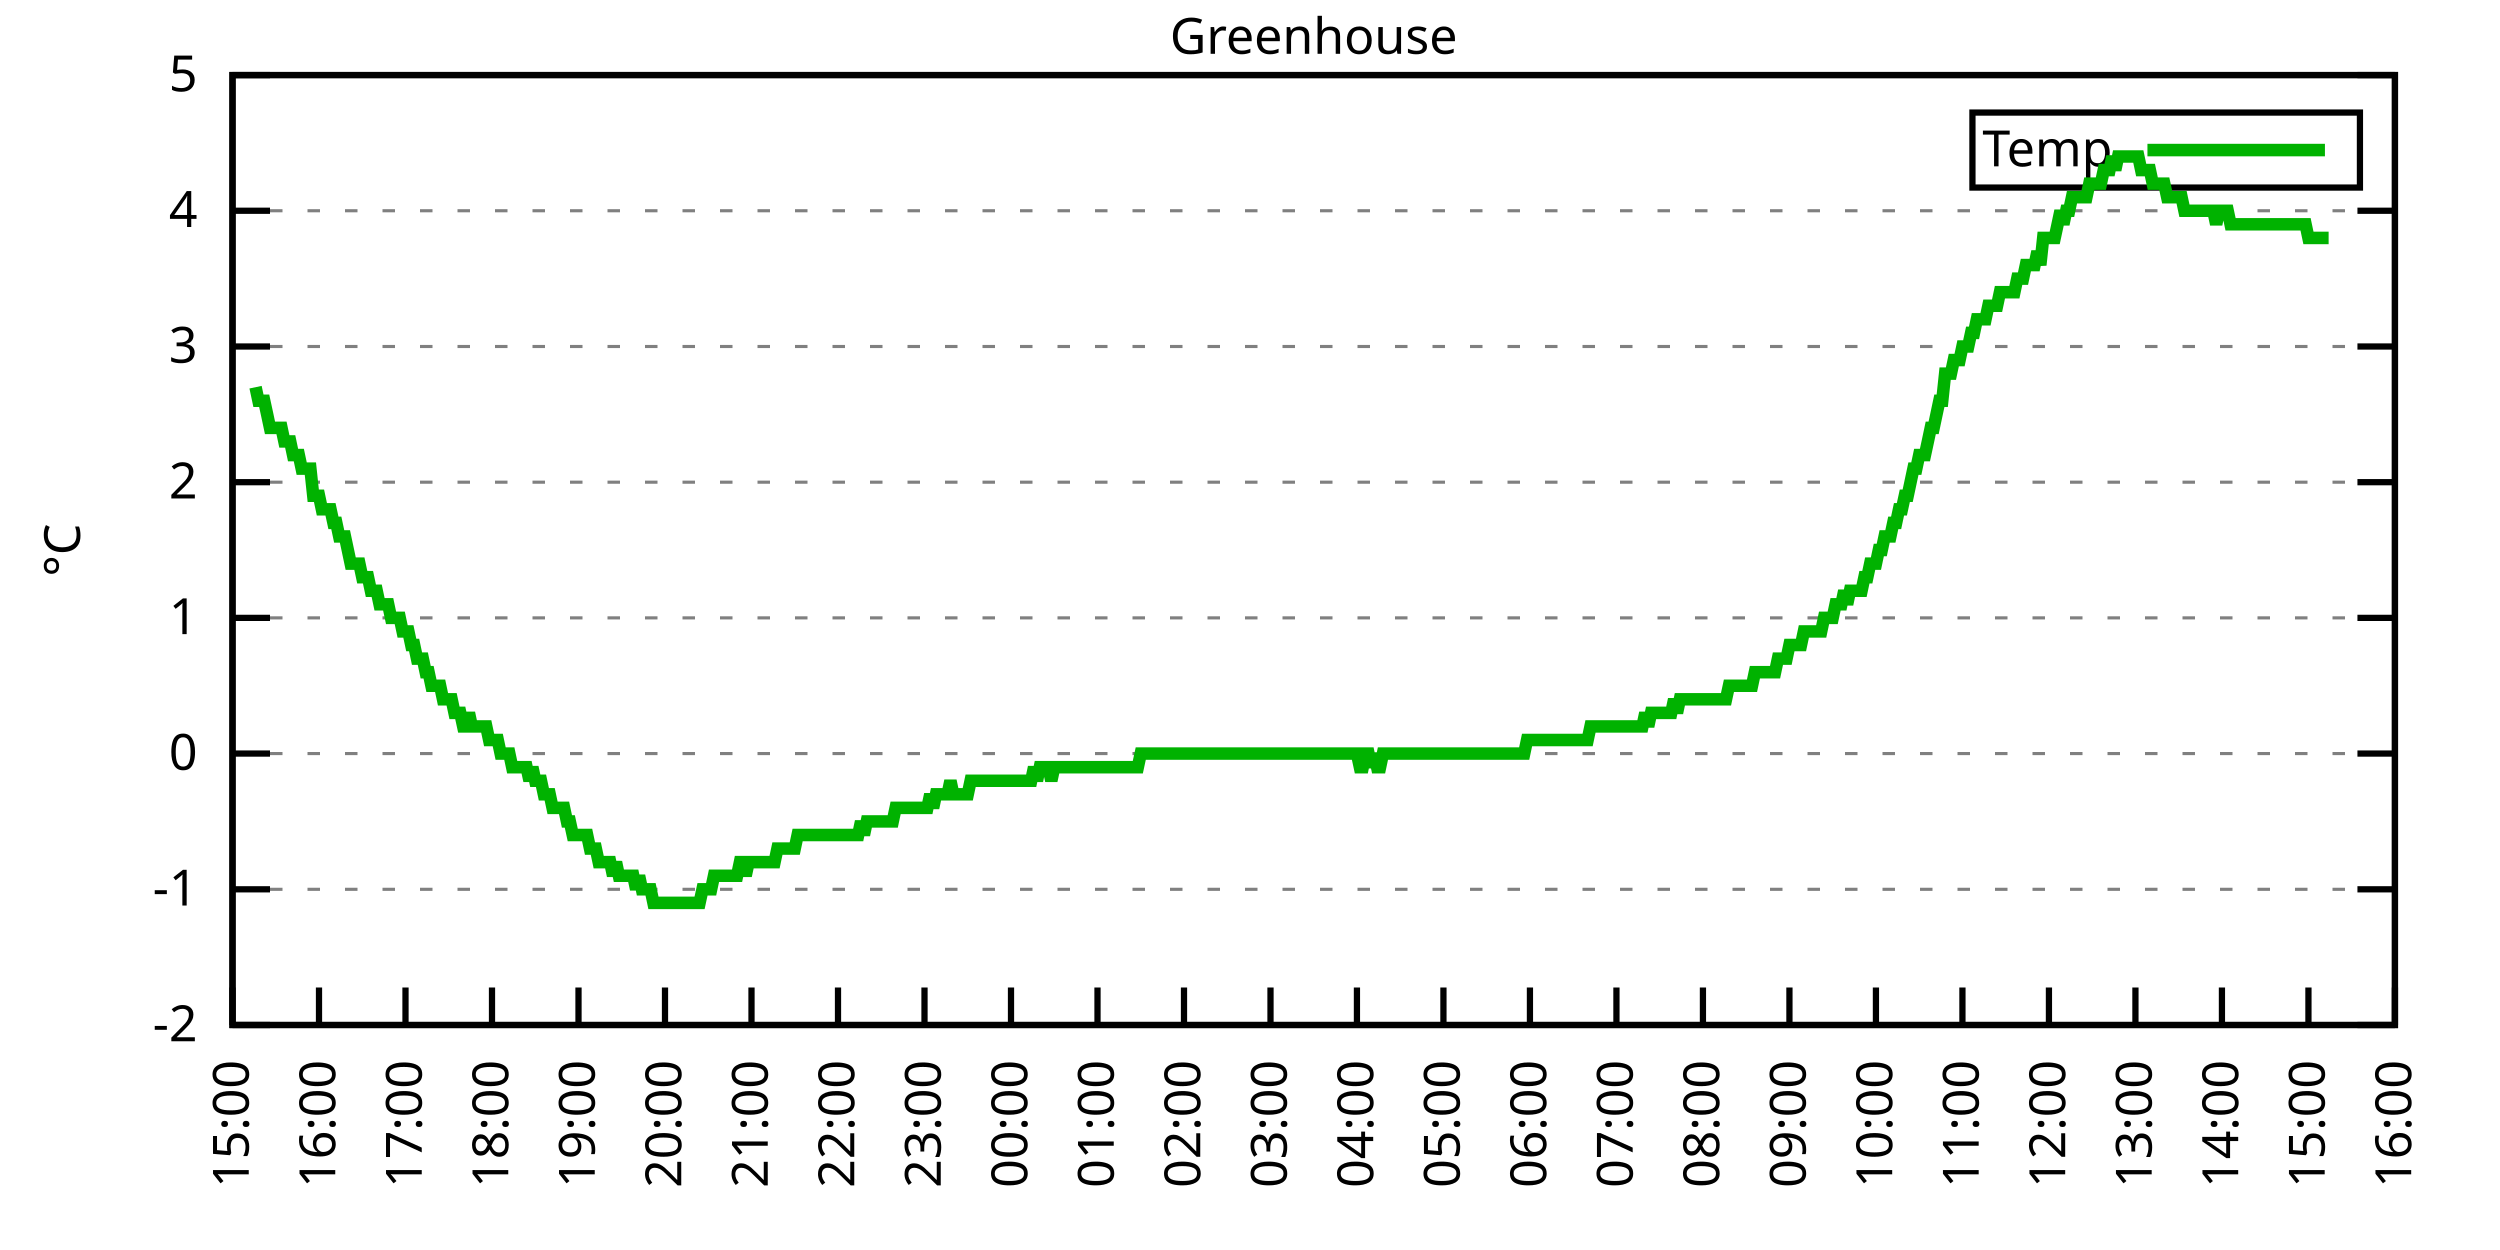
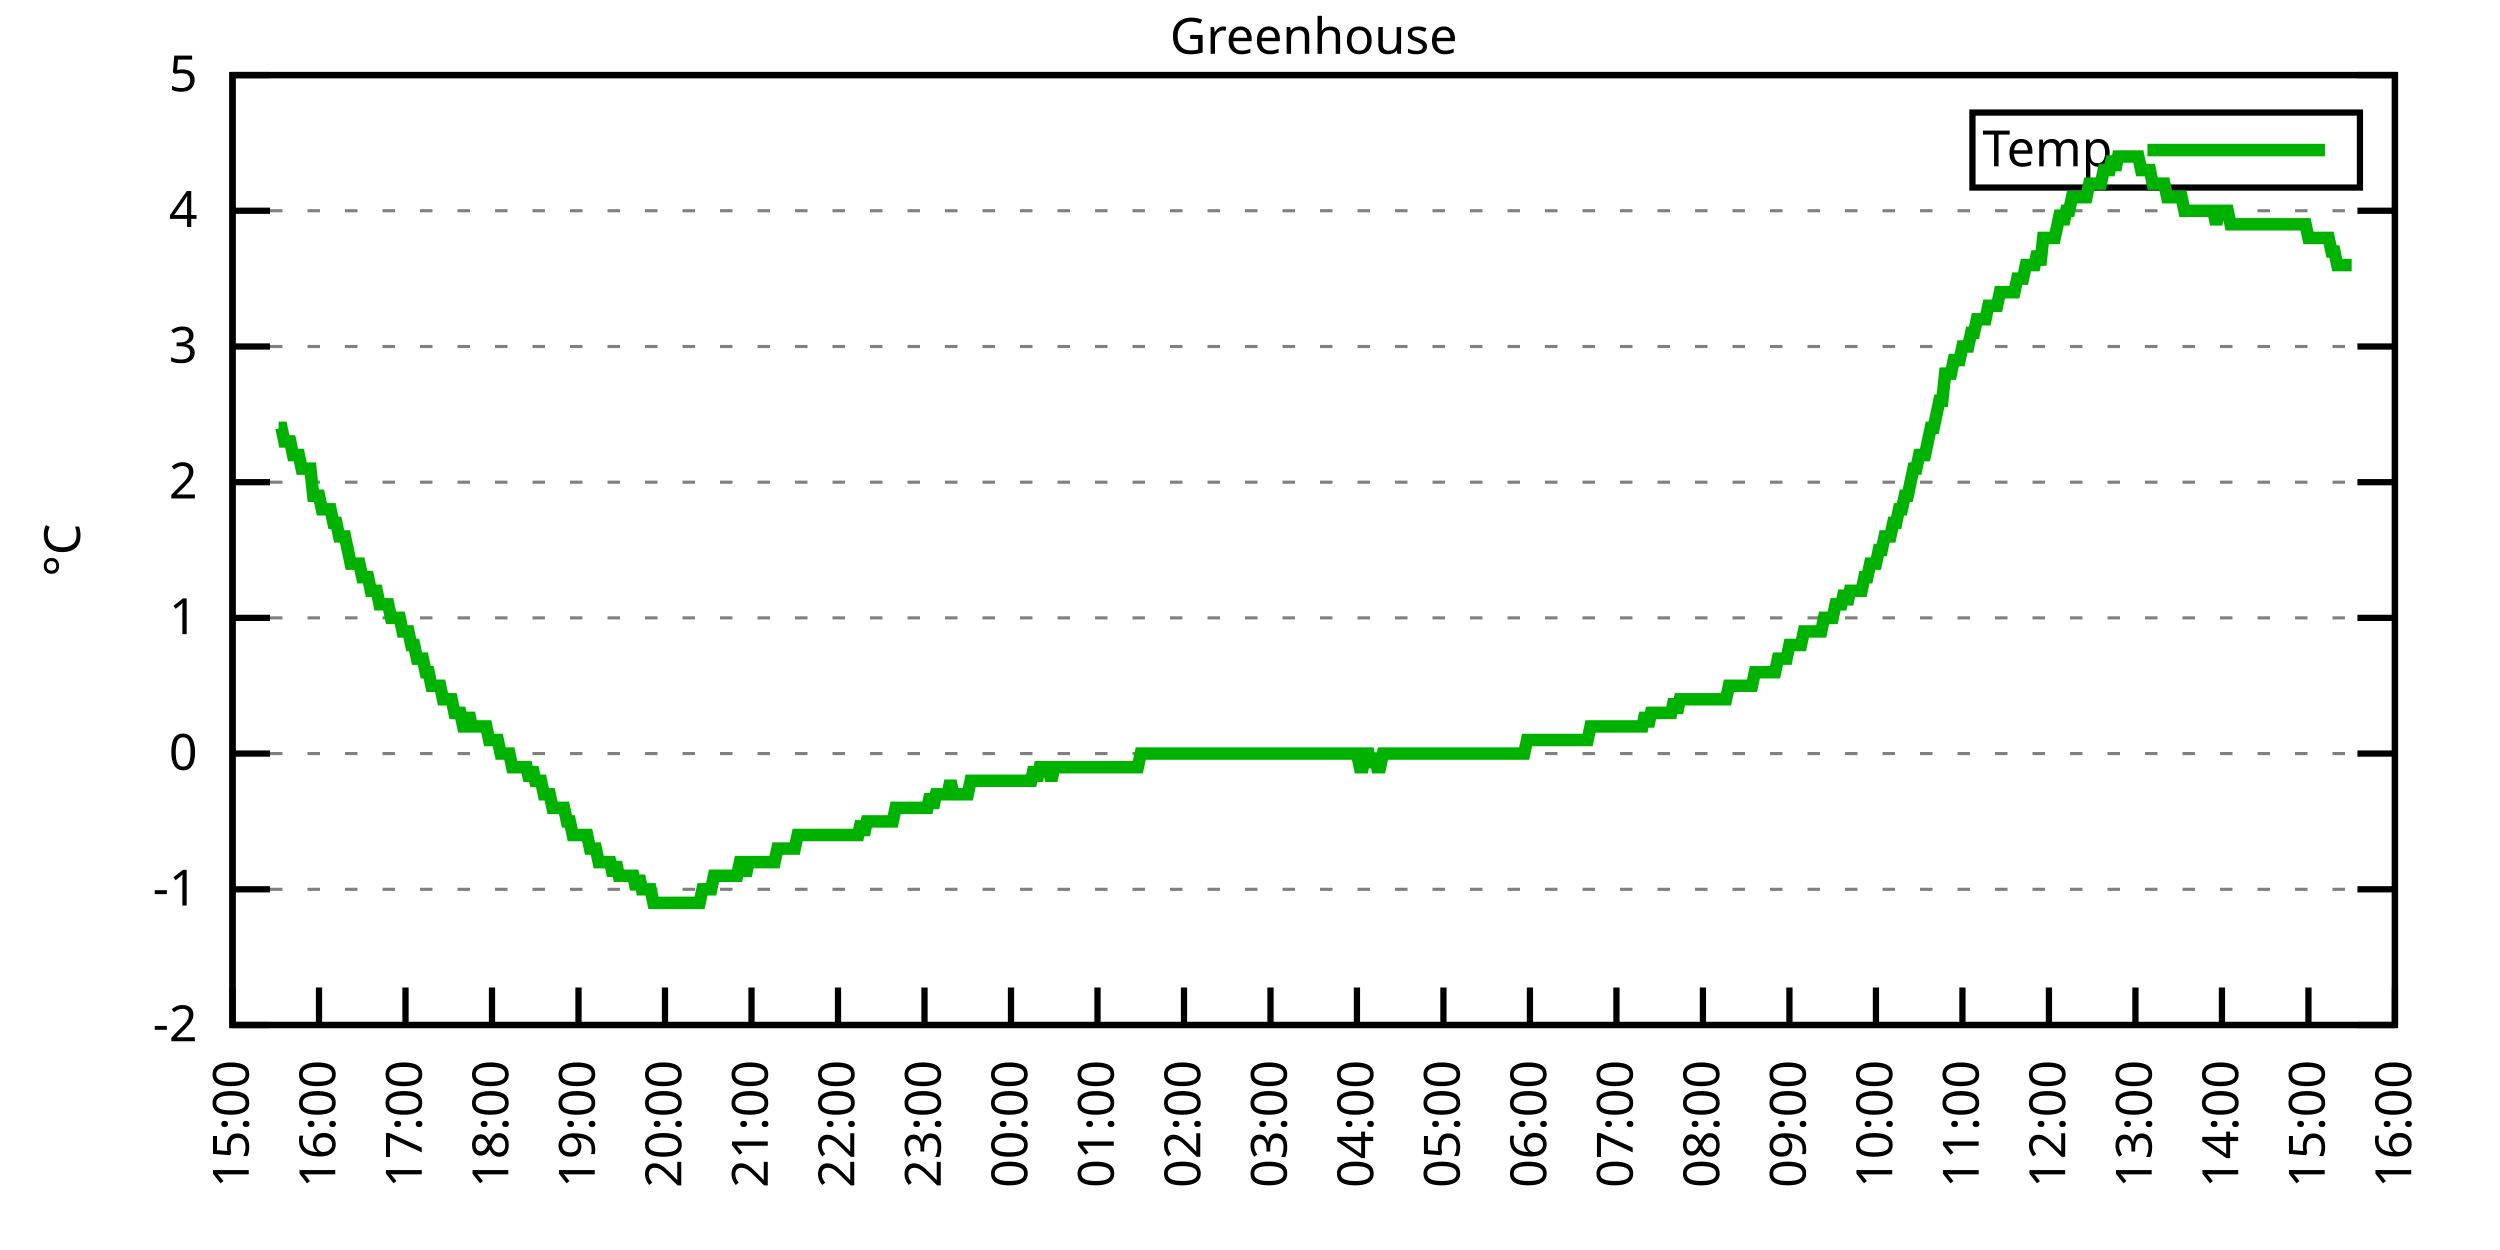
<svg xmlns="http://www.w3.org/2000/svg" xmlns:xlink="http://www.w3.org/1999/xlink" width="400" height="200" viewBox="0 0 400 200">
  <g id="gnuplot_canvas">
    <rect x="0" y="0" width="400" height="200" fill="none" />
    <defs>
      <circle id="gpDot" r="0.5" stroke-width="0.5" stroke="currentColor" />
      <path id="gpPt0" stroke-width="0.333" stroke="currentColor" d="M-1,0 h2 M0,-1 v2" />
      <path id="gpPt1" stroke-width="0.333" stroke="currentColor" d="M-1,-1 L1,1 M1,-1 L-1,1" />
      <path id="gpPt2" stroke-width="0.333" stroke="currentColor" d="M-1,0 L1,0 M0,-1 L0,1 M-1,-1 L1,1 M-1,1 L1,-1" />
      <rect id="gpPt3" stroke-width="0.333" stroke="currentColor" x="-1" y="-1" width="2" height="2" />
      <rect id="gpPt4" stroke-width="0.333" stroke="currentColor" fill="currentColor" x="-1" y="-1" width="2" height="2" />
      <circle id="gpPt5" stroke-width="0.333" stroke="currentColor" cx="0" cy="0" r="1" />
      <use xlink:href="#gpPt5" id="gpPt6" fill="currentColor" stroke="none" />
      <path id="gpPt7" stroke-width="0.333" stroke="currentColor" d="M0,-1.33 L-1.33,0.67 L1.33,0.67 z" />
      <use xlink:href="#gpPt7" id="gpPt8" fill="currentColor" stroke="none" />
      <use xlink:href="#gpPt7" id="gpPt9" stroke="currentColor" transform="rotate(180)" />
      <use xlink:href="#gpPt9" id="gpPt10" fill="currentColor" stroke="none" />
      <use xlink:href="#gpPt3" id="gpPt11" stroke="currentColor" transform="rotate(45)" />
      <use xlink:href="#gpPt11" id="gpPt12" fill="currentColor" stroke="none" />
      <path id="gpPt13" stroke-width="0.333" stroke="currentColor" d="M0,1.330 L1.265,0.411 L0.782,-1.067 L-0.782,-1.076 L-1.265,0.411 z" />
      <use xlink:href="#gpPt13" id="gpPt14" fill="currentColor" stroke="none" />
      <filter id="textbox" filterUnits="objectBoundingBox" x="0" y="0" height="1" width="1">
        <feFlood flood-color="white" flood-opacity="1" result="bgnd" />
        <feComposite in="SourceGraphic" in2="bgnd" operator="atop" />
      </filter>
      <filter id="greybox" filterUnits="objectBoundingBox" x="0" y="0" height="1" width="1">
        <feFlood flood-color="lightgrey" flood-opacity="1" result="grey" />
        <feComposite in="SourceGraphic" in2="grey" operator="atop" />
      </filter>
    </defs>
    <g fill="none" color="white" stroke="currentColor" stroke-width="1.00" stroke-linecap="butt" stroke-linejoin="miter">
</g>
    <g fill="none" color="black" stroke="currentColor" stroke-width="1.00" stroke-linecap="butt" stroke-linejoin="miter">
      <g stroke="none" shape-rendering="crispEdges">
        <polygon fill="rgb(255, 255, 255)" points="37.20,164.00 383.18,164.00 383.18,12.02 37.20,12.02 " />
      </g>
    </g>
    <g fill="none" color="black" stroke="currentColor" stroke-width="1.00" stroke-linecap="butt" stroke-linejoin="miter">
</g>
    <g fill="none" color="black" stroke="black" stroke-width="0.50" stroke-linecap="butt" stroke-linejoin="miter">
</g>
    <g fill="none" color="gray" stroke="currentColor" stroke-width="0.50" stroke-linecap="butt" stroke-linejoin="miter">
      <path stroke="gray" stroke-dasharray="2,4" class="gridline" d="M37.20,164.00 L383.19,164.00  " />
    </g>
    <g fill="none" color="gray" stroke="gray" stroke-width="1.00" stroke-linecap="butt" stroke-linejoin="miter">
</g>
    <g fill="none" color="black" stroke="currentColor" stroke-width="1.00" stroke-linecap="butt" stroke-linejoin="miter">
      <path stroke="black" d="M37.20,164.00 L43.20,164.00 M383.19,164.00 L377.19,164.00  " />
      <g transform="translate(31.60,166.60)" stroke="none" fill="black" font-family="Sans" font-size="8.00" text-anchor="end">
        <text>
          <tspan font-family="Sans">-2</tspan>
        </text>
      </g>
    </g>
    <g fill="none" color="black" stroke="currentColor" stroke-width="1.00" stroke-linecap="butt" stroke-linejoin="miter">
</g>
    <g fill="none" color="black" stroke="black" stroke-width="0.50" stroke-linecap="butt" stroke-linejoin="miter">
</g>
    <g fill="none" color="gray" stroke="currentColor" stroke-width="0.50" stroke-linecap="butt" stroke-linejoin="miter">
      <path stroke="gray" stroke-dasharray="2,4" class="gridline" d="M37.20,142.29 L383.19,142.29  " />
    </g>
    <g fill="none" color="gray" stroke="gray" stroke-width="1.00" stroke-linecap="butt" stroke-linejoin="miter">
</g>
    <g fill="none" color="black" stroke="currentColor" stroke-width="1.00" stroke-linecap="butt" stroke-linejoin="miter">
      <path stroke="black" d="M37.20,142.29 L43.20,142.29 M383.19,142.29 L377.19,142.29  " />
      <g transform="translate(31.60,144.89)" stroke="none" fill="black" font-family="Sans" font-size="8.00" text-anchor="end">
        <text>
          <tspan font-family="Sans">-1</tspan>
        </text>
      </g>
    </g>
    <g fill="none" color="black" stroke="currentColor" stroke-width="1.00" stroke-linecap="butt" stroke-linejoin="miter">
</g>
    <g fill="none" color="black" stroke="black" stroke-width="0.50" stroke-linecap="butt" stroke-linejoin="miter">
</g>
    <g fill="none" color="gray" stroke="currentColor" stroke-width="0.50" stroke-linecap="butt" stroke-linejoin="miter">
      <path stroke="gray" stroke-dasharray="2,4" class="gridline" d="M37.20,120.57 L383.19,120.57  " />
    </g>
    <g fill="none" color="gray" stroke="gray" stroke-width="1.00" stroke-linecap="butt" stroke-linejoin="miter">
</g>
    <g fill="none" color="black" stroke="currentColor" stroke-width="1.00" stroke-linecap="butt" stroke-linejoin="miter">
      <path stroke="black" d="M37.20,120.57 L43.20,120.57 M383.19,120.57 L377.19,120.57  " />
      <g transform="translate(31.60,123.17)" stroke="none" fill="black" font-family="Sans" font-size="8.00" text-anchor="end">
        <text>
          <tspan font-family="Sans"> 0</tspan>
        </text>
      </g>
    </g>
    <g fill="none" color="black" stroke="currentColor" stroke-width="1.00" stroke-linecap="butt" stroke-linejoin="miter">
</g>
    <g fill="none" color="black" stroke="black" stroke-width="0.50" stroke-linecap="butt" stroke-linejoin="miter">
</g>
    <g fill="none" color="gray" stroke="currentColor" stroke-width="0.50" stroke-linecap="butt" stroke-linejoin="miter">
      <path stroke="gray" stroke-dasharray="2,4" class="gridline" d="M37.20,98.86 L383.19,98.86  " />
    </g>
    <g fill="none" color="gray" stroke="gray" stroke-width="1.00" stroke-linecap="butt" stroke-linejoin="miter">
</g>
    <g fill="none" color="black" stroke="currentColor" stroke-width="1.00" stroke-linecap="butt" stroke-linejoin="miter">
      <path stroke="black" d="M37.20,98.86 L43.20,98.86 M383.19,98.86 L377.19,98.86  " />
      <g transform="translate(31.60,101.46)" stroke="none" fill="black" font-family="Sans" font-size="8.00" text-anchor="end">
        <text>
          <tspan font-family="Sans"> 1</tspan>
        </text>
      </g>
    </g>
    <g fill="none" color="black" stroke="currentColor" stroke-width="1.00" stroke-linecap="butt" stroke-linejoin="miter">
</g>
    <g fill="none" color="black" stroke="black" stroke-width="0.50" stroke-linecap="butt" stroke-linejoin="miter">
</g>
    <g fill="none" color="gray" stroke="currentColor" stroke-width="0.50" stroke-linecap="butt" stroke-linejoin="miter">
      <path stroke="gray" stroke-dasharray="2,4" class="gridline" d="M37.20,77.15 L383.19,77.15  " />
    </g>
    <g fill="none" color="gray" stroke="gray" stroke-width="1.00" stroke-linecap="butt" stroke-linejoin="miter">
</g>
    <g fill="none" color="black" stroke="currentColor" stroke-width="1.00" stroke-linecap="butt" stroke-linejoin="miter">
      <path stroke="black" d="M37.20,77.15 L43.20,77.15 M383.19,77.15 L377.19,77.15  " />
      <g transform="translate(31.60,79.75)" stroke="none" fill="black" font-family="Sans" font-size="8.00" text-anchor="end">
        <text>
          <tspan font-family="Sans"> 2</tspan>
        </text>
      </g>
    </g>
    <g fill="none" color="black" stroke="currentColor" stroke-width="1.00" stroke-linecap="butt" stroke-linejoin="miter">
</g>
    <g fill="none" color="black" stroke="black" stroke-width="0.50" stroke-linecap="butt" stroke-linejoin="miter">
</g>
    <g fill="none" color="gray" stroke="currentColor" stroke-width="0.50" stroke-linecap="butt" stroke-linejoin="miter">
      <path stroke="gray" stroke-dasharray="2,4" class="gridline" d="M37.20,55.44 L383.19,55.44  " />
    </g>
    <g fill="none" color="gray" stroke="gray" stroke-width="1.00" stroke-linecap="butt" stroke-linejoin="miter">
</g>
    <g fill="none" color="black" stroke="currentColor" stroke-width="1.00" stroke-linecap="butt" stroke-linejoin="miter">
      <path stroke="black" d="M37.20,55.44 L43.20,55.44 M383.19,55.44 L377.19,55.44  " />
      <g transform="translate(31.60,58.04)" stroke="none" fill="black" font-family="Sans" font-size="8.00" text-anchor="end">
        <text>
          <tspan font-family="Sans"> 3</tspan>
        </text>
      </g>
    </g>
    <g fill="none" color="black" stroke="currentColor" stroke-width="1.00" stroke-linecap="butt" stroke-linejoin="miter">
</g>
    <g fill="none" color="black" stroke="black" stroke-width="0.50" stroke-linecap="butt" stroke-linejoin="miter">
</g>
    <g fill="none" color="gray" stroke="currentColor" stroke-width="0.50" stroke-linecap="butt" stroke-linejoin="miter">
      <path stroke="gray" stroke-dasharray="2,4" class="gridline" d="M37.20,33.72 L383.19,33.72  " />
    </g>
    <g fill="none" color="gray" stroke="gray" stroke-width="1.00" stroke-linecap="butt" stroke-linejoin="miter">
</g>
    <g fill="none" color="black" stroke="currentColor" stroke-width="1.00" stroke-linecap="butt" stroke-linejoin="miter">
      <path stroke="black" d="M37.20,33.72 L43.20,33.72 M383.19,33.72 L377.19,33.72  " />
      <g transform="translate(31.60,36.32)" stroke="none" fill="black" font-family="Sans" font-size="8.00" text-anchor="end">
        <text>
          <tspan font-family="Sans"> 4</tspan>
        </text>
      </g>
    </g>
    <g fill="none" color="black" stroke="currentColor" stroke-width="1.00" stroke-linecap="butt" stroke-linejoin="miter">
</g>
    <g fill="none" color="black" stroke="black" stroke-width="0.50" stroke-linecap="butt" stroke-linejoin="miter">
</g>
    <g fill="none" color="gray" stroke="currentColor" stroke-width="0.50" stroke-linecap="butt" stroke-linejoin="miter">
      <path stroke="gray" stroke-dasharray="2,4" class="gridline" d="M37.20,12.01 L383.19,12.01  " />
    </g>
    <g fill="none" color="gray" stroke="gray" stroke-width="1.00" stroke-linecap="butt" stroke-linejoin="miter">
</g>
    <g fill="none" color="black" stroke="currentColor" stroke-width="1.00" stroke-linecap="butt" stroke-linejoin="miter">
      <path stroke="black" d="M37.20,12.01 L43.20,12.01 M383.19,12.01 L377.19,12.01  " />
      <g transform="translate(31.60,14.61)" stroke="none" fill="black" font-family="Sans" font-size="8.00" text-anchor="end">
        <text>
          <tspan font-family="Sans"> 5</tspan>
        </text>
      </g>
    </g>
    <g fill="none" color="black" stroke="currentColor" stroke-width="1.00" stroke-linecap="butt" stroke-linejoin="miter">
      <path stroke="black" d="M37.20,164.00 L37.20,158.00  " />
      <g transform="translate(39.80,169.60) rotate(270.00)" stroke="none" fill="black" font-family="Sans" font-size="8.00" text-anchor="end">
        <text>
          <tspan font-family="Sans">15:00</tspan>
        </text>
      </g>
    </g>
    <g fill="none" color="black" stroke="currentColor" stroke-width="1.00" stroke-linecap="butt" stroke-linejoin="miter">
      <path stroke="black" d="M51.04,164.00 L51.04,158.00  " />
      <g transform="translate(53.64,169.60) rotate(270.00)" stroke="none" fill="black" font-family="Sans" font-size="8.00" text-anchor="end">
        <text>
          <tspan font-family="Sans">16:00</tspan>
        </text>
      </g>
    </g>
    <g fill="none" color="black" stroke="currentColor" stroke-width="1.00" stroke-linecap="butt" stroke-linejoin="miter">
      <path stroke="black" d="M64.88,164.00 L64.88,158.00  " />
      <g transform="translate(67.48,169.60) rotate(270.00)" stroke="none" fill="black" font-family="Sans" font-size="8.00" text-anchor="end">
        <text>
          <tspan font-family="Sans">17:00</tspan>
        </text>
      </g>
    </g>
    <g fill="none" color="black" stroke="currentColor" stroke-width="1.00" stroke-linecap="butt" stroke-linejoin="miter">
      <path stroke="black" d="M78.72,164.00 L78.72,158.00  " />
      <g transform="translate(81.32,169.60) rotate(270.00)" stroke="none" fill="black" font-family="Sans" font-size="8.00" text-anchor="end">
        <text>
          <tspan font-family="Sans">18:00</tspan>
        </text>
      </g>
    </g>
    <g fill="none" color="black" stroke="currentColor" stroke-width="1.00" stroke-linecap="butt" stroke-linejoin="miter">
      <path stroke="black" d="M92.56,164.00 L92.56,158.00  " />
      <g transform="translate(95.16,169.60) rotate(270.00)" stroke="none" fill="black" font-family="Sans" font-size="8.00" text-anchor="end">
        <text>
          <tspan font-family="Sans">19:00</tspan>
        </text>
      </g>
    </g>
    <g fill="none" color="black" stroke="currentColor" stroke-width="1.00" stroke-linecap="butt" stroke-linejoin="miter">
      <path stroke="black" d="M106.40,164.00 L106.40,158.00  " />
      <g transform="translate(109.00,169.60) rotate(270.00)" stroke="none" fill="black" font-family="Sans" font-size="8.00" text-anchor="end">
        <text>
          <tspan font-family="Sans">20:00</tspan>
        </text>
      </g>
    </g>
    <g fill="none" color="black" stroke="currentColor" stroke-width="1.00" stroke-linecap="butt" stroke-linejoin="miter">
      <path stroke="black" d="M120.24,164.00 L120.24,158.00  " />
      <g transform="translate(122.84,169.60) rotate(270.00)" stroke="none" fill="black" font-family="Sans" font-size="8.00" text-anchor="end">
        <text>
          <tspan font-family="Sans">21:00</tspan>
        </text>
      </g>
    </g>
    <g fill="none" color="black" stroke="currentColor" stroke-width="1.00" stroke-linecap="butt" stroke-linejoin="miter">
      <path stroke="black" d="M134.08,164.00 L134.08,158.00  " />
      <g transform="translate(136.68,169.60) rotate(270.00)" stroke="none" fill="black" font-family="Sans" font-size="8.00" text-anchor="end">
        <text>
          <tspan font-family="Sans">22:00</tspan>
        </text>
      </g>
    </g>
    <g fill="none" color="black" stroke="currentColor" stroke-width="1.00" stroke-linecap="butt" stroke-linejoin="miter">
      <path stroke="black" d="M147.92,164.00 L147.92,158.00  " />
      <g transform="translate(150.52,169.60) rotate(270.00)" stroke="none" fill="black" font-family="Sans" font-size="8.00" text-anchor="end">
        <text>
          <tspan font-family="Sans">23:00</tspan>
        </text>
      </g>
    </g>
    <g fill="none" color="black" stroke="currentColor" stroke-width="1.00" stroke-linecap="butt" stroke-linejoin="miter">
      <path stroke="black" d="M161.76,164.00 L161.76,158.00  " />
      <g transform="translate(164.36,169.60) rotate(270.00)" stroke="none" fill="black" font-family="Sans" font-size="8.00" text-anchor="end">
        <text>
          <tspan font-family="Sans">00:00</tspan>
        </text>
      </g>
    </g>
    <g fill="none" color="black" stroke="currentColor" stroke-width="1.00" stroke-linecap="butt" stroke-linejoin="miter">
      <path stroke="black" d="M175.60,164.00 L175.60,158.00  " />
      <g transform="translate(178.20,169.60) rotate(270.00)" stroke="none" fill="black" font-family="Sans" font-size="8.00" text-anchor="end">
        <text>
          <tspan font-family="Sans">01:00</tspan>
        </text>
      </g>
    </g>
    <g fill="none" color="black" stroke="currentColor" stroke-width="1.00" stroke-linecap="butt" stroke-linejoin="miter">
      <path stroke="black" d="M189.44,164.00 L189.44,158.00  " />
      <g transform="translate(192.04,169.60) rotate(270.00)" stroke="none" fill="black" font-family="Sans" font-size="8.00" text-anchor="end">
        <text>
          <tspan font-family="Sans">02:00</tspan>
        </text>
      </g>
    </g>
    <g fill="none" color="black" stroke="currentColor" stroke-width="1.00" stroke-linecap="butt" stroke-linejoin="miter">
      <path stroke="black" d="M203.28,164.00 L203.28,158.00  " />
      <g transform="translate(205.88,169.60) rotate(270.00)" stroke="none" fill="black" font-family="Sans" font-size="8.00" text-anchor="end">
        <text>
          <tspan font-family="Sans">03:00</tspan>
        </text>
      </g>
    </g>
    <g fill="none" color="black" stroke="currentColor" stroke-width="1.00" stroke-linecap="butt" stroke-linejoin="miter">
      <path stroke="black" d="M217.11,164.00 L217.11,158.00  " />
      <g transform="translate(219.71,169.60) rotate(270.00)" stroke="none" fill="black" font-family="Sans" font-size="8.00" text-anchor="end">
        <text>
          <tspan font-family="Sans">04:00</tspan>
        </text>
      </g>
    </g>
    <g fill="none" color="black" stroke="currentColor" stroke-width="1.00" stroke-linecap="butt" stroke-linejoin="miter">
      <path stroke="black" d="M230.95,164.00 L230.95,158.00  " />
      <g transform="translate(233.55,169.60) rotate(270.00)" stroke="none" fill="black" font-family="Sans" font-size="8.00" text-anchor="end">
        <text>
          <tspan font-family="Sans">05:00</tspan>
        </text>
      </g>
    </g>
    <g fill="none" color="black" stroke="currentColor" stroke-width="1.00" stroke-linecap="butt" stroke-linejoin="miter">
      <path stroke="black" d="M244.79,164.00 L244.79,158.00  " />
      <g transform="translate(247.39,169.60) rotate(270.00)" stroke="none" fill="black" font-family="Sans" font-size="8.00" text-anchor="end">
        <text>
          <tspan font-family="Sans">06:00</tspan>
        </text>
      </g>
    </g>
    <g fill="none" color="black" stroke="currentColor" stroke-width="1.00" stroke-linecap="butt" stroke-linejoin="miter">
      <path stroke="black" d="M258.63,164.00 L258.63,158.00  " />
      <g transform="translate(261.23,169.60) rotate(270.00)" stroke="none" fill="black" font-family="Sans" font-size="8.00" text-anchor="end">
        <text>
          <tspan font-family="Sans">07:00</tspan>
        </text>
      </g>
    </g>
    <g fill="none" color="black" stroke="currentColor" stroke-width="1.00" stroke-linecap="butt" stroke-linejoin="miter">
      <path stroke="black" d="M272.47,164.00 L272.47,158.00  " />
      <g transform="translate(275.07,169.60) rotate(270.00)" stroke="none" fill="black" font-family="Sans" font-size="8.00" text-anchor="end">
        <text>
          <tspan font-family="Sans">08:00</tspan>
        </text>
      </g>
    </g>
    <g fill="none" color="black" stroke="currentColor" stroke-width="1.00" stroke-linecap="butt" stroke-linejoin="miter">
      <path stroke="black" d="M286.31,164.00 L286.31,158.00  " />
      <g transform="translate(288.91,169.60) rotate(270.00)" stroke="none" fill="black" font-family="Sans" font-size="8.00" text-anchor="end">
        <text>
          <tspan font-family="Sans">09:00</tspan>
        </text>
      </g>
    </g>
    <g fill="none" color="black" stroke="currentColor" stroke-width="1.00" stroke-linecap="butt" stroke-linejoin="miter">
      <path stroke="black" d="M300.15,164.00 L300.15,158.00  " />
      <g transform="translate(302.75,169.60) rotate(270.00)" stroke="none" fill="black" font-family="Sans" font-size="8.00" text-anchor="end">
        <text>
          <tspan font-family="Sans">10:00</tspan>
        </text>
      </g>
    </g>
    <g fill="none" color="black" stroke="currentColor" stroke-width="1.00" stroke-linecap="butt" stroke-linejoin="miter">
      <path stroke="black" d="M313.99,164.00 L313.99,158.00  " />
      <g transform="translate(316.59,169.60) rotate(270.00)" stroke="none" fill="black" font-family="Sans" font-size="8.00" text-anchor="end">
        <text>
          <tspan font-family="Sans">11:00</tspan>
        </text>
      </g>
    </g>
    <g fill="none" color="black" stroke="currentColor" stroke-width="1.00" stroke-linecap="butt" stroke-linejoin="miter">
      <path stroke="black" d="M327.83,164.00 L327.83,158.00  " />
      <g transform="translate(330.43,169.60) rotate(270.00)" stroke="none" fill="black" font-family="Sans" font-size="8.00" text-anchor="end">
        <text>
          <tspan font-family="Sans">12:00</tspan>
        </text>
      </g>
    </g>
    <g fill="none" color="black" stroke="currentColor" stroke-width="1.00" stroke-linecap="butt" stroke-linejoin="miter">
      <path stroke="black" d="M341.67,164.00 L341.67,158.00  " />
      <g transform="translate(344.27,169.60) rotate(270.00)" stroke="none" fill="black" font-family="Sans" font-size="8.00" text-anchor="end">
        <text>
          <tspan font-family="Sans">13:00</tspan>
        </text>
      </g>
    </g>
    <g fill="none" color="black" stroke="currentColor" stroke-width="1.00" stroke-linecap="butt" stroke-linejoin="miter">
      <path stroke="black" d="M355.51,164.00 L355.51,158.00  " />
      <g transform="translate(358.11,169.60) rotate(270.00)" stroke="none" fill="black" font-family="Sans" font-size="8.00" text-anchor="end">
        <text>
          <tspan font-family="Sans">14:00</tspan>
        </text>
      </g>
    </g>
    <g fill="none" color="black" stroke="currentColor" stroke-width="1.00" stroke-linecap="butt" stroke-linejoin="miter">
      <path stroke="black" d="M369.35,164.00 L369.35,158.00  " />
      <g transform="translate(371.95,169.60) rotate(270.00)" stroke="none" fill="black" font-family="Sans" font-size="8.00" text-anchor="end">
        <text>
          <tspan font-family="Sans">15:00</tspan>
        </text>
      </g>
    </g>
    <g fill="none" color="black" stroke="currentColor" stroke-width="1.00" stroke-linecap="butt" stroke-linejoin="miter">
      <path stroke="black" d="M383.19,164.00 L383.19,158.00  " />
      <g transform="translate(385.79,169.60) rotate(270.00)" stroke="none" fill="black" font-family="Sans" font-size="8.00" text-anchor="end">
        <text>
          <tspan font-family="Sans">16:00</tspan>
        </text>
      </g>
    </g>
    <g fill="none" color="black" stroke="currentColor" stroke-width="1.00" stroke-linecap="butt" stroke-linejoin="miter">
</g>
    <g fill="none" color="black" stroke="currentColor" stroke-width="1.00" stroke-linecap="butt" stroke-linejoin="miter">
      <path stroke="black" d="M37.20,12.01 L37.20,164.00 L383.19,164.00 L383.19,12.01 L37.20,12.01 Z  " />
    </g>
    <g fill="none" color="black" stroke="currentColor" stroke-width="1.00" stroke-linecap="butt" stroke-linejoin="miter">
</g>
    <g fill="none" color="black" stroke="currentColor" stroke-width="1.00" stroke-linecap="butt" stroke-linejoin="miter">
      <path stroke="black" d="M315.59,30.01 L315.59,18.01 L377.59,18.01 L377.59,30.01 L315.59,30.01 Z  " />
    </g>
    <g id="Greenhouse_plot_1">
      <g fill="none" color="white" stroke="black" stroke-width="2.00" stroke-linecap="butt" stroke-linejoin="miter">
</g>
      <g fill="none" color="black" stroke="currentColor" stroke-width="2.00" stroke-linecap="butt" stroke-linejoin="miter">
        <g transform="translate(337.99,26.61)" stroke="none" fill="black" font-family="Sans" font-size="8.00" text-anchor="end">
          <text>
            <tspan font-family="Sans">Temp</tspan>
          </text>
        </g>
      </g>
      <g fill="none" color="black" stroke="currentColor" stroke-width="2.00" stroke-linecap="butt" stroke-linejoin="miter">
-         <path stroke="rgb(  0, 178,   0)" d="M343.59,24.01 L371.99,24.01 M40.89,61.95 L41.35,64.12 L41.81,64.12 L42.27,64.12 L42.74,66.29 L43.20,68.46   L43.66,68.46 L44.12,68.46 L44.58,68.46 L45.04,68.46 L45.50,70.63 L45.97,70.63 L46.43,70.63 L46.89,72.81   L47.35,72.81 L47.81,72.81 L48.27,74.98 L48.73,74.98 L49.19,74.98 L49.66,74.98 L50.12,79.32 L50.58,79.32   L51.04,79.32 L51.50,81.49 L51.96,81.49 L52.42,81.49 L52.88,81.49 L53.35,83.66 L53.81,83.66 L54.27,85.83   L54.73,85.83 L55.19,85.83 L55.65,88.00 L56.11,90.18 L56.58,90.18 L57.04,90.18 L57.50,90.18 L57.96,92.35   L58.42,92.35 L58.88,92.35 L59.34,94.52 L59.80,94.52 L60.27,94.52 L60.73,96.69 L61.19,96.69 L61.65,96.69   L62.11,96.69 L62.57,98.86 L63.03,98.86 L63.50,98.86 L63.96,98.86 L64.42,101.03 L64.88,101.03 L65.34,101.03   L65.80,103.20 L66.26,103.20 L66.72,105.38 L67.19,105.38 L67.65,105.38 L68.11,107.55 L68.57,107.55 L69.03,109.72   L69.49,109.72 L69.95,109.72 L70.42,109.72 L70.88,111.89 L71.34,111.89 L71.80,111.89 L72.26,111.89 L72.72,114.06   L73.18,114.06 L73.64,114.06 L74.11,116.23 L74.57,116.23 L75.03,114.06 L75.49,116.23 L75.95,116.23 L76.41,116.23   L76.87,116.23 L77.33,116.23 L77.80,116.23 L78.26,118.40 L78.72,118.40 L79.18,118.40 L79.64,118.40 L80.10,120.57   L80.56,120.57 L81.03,120.57 L81.49,120.57 L81.95,122.75 L82.41,122.75 L82.87,122.75 L83.33,122.75 L83.79,122.75   L84.25,122.75 L84.72,124.92 L85.18,122.75 L85.64,124.92 L86.10,124.92 L86.56,124.92 L87.02,127.09 L87.48,127.09   L87.95,127.09 L88.41,129.26 L88.87,129.26 L89.33,129.26 L89.79,129.26 L90.25,129.26 L90.71,131.43 L91.17,131.43   L91.64,133.60 L92.10,133.60 L92.56,133.60 L93.02,133.60 L93.48,133.60 L93.94,133.60 L94.40,135.77 L94.87,135.77   L95.33,135.77 L95.79,137.94 L96.25,137.94 L96.71,137.94 L97.17,137.94 L97.63,137.94 L98.09,140.12 L98.56,137.94   L99.02,140.12 L99.48,140.12 L99.94,140.12 L100.40,140.12 L100.86,140.12 L101.32,140.12 L101.78,142.29 L102.25,140.12   L102.71,142.29 L103.17,142.29 L103.63,142.29 L104.09,142.29 L104.55,144.46 L105.01,144.46 L105.48,144.46 L105.94,144.46   L106.40,144.46 L106.86,144.46 L107.32,144.46 L107.78,144.46 L108.24,144.46 L108.70,144.46 L109.17,144.46 L109.63,144.46   L110.09,144.46 L110.55,144.46 L111.01,144.46 L111.47,144.46 L111.93,144.46 L112.40,142.29 L112.86,142.29 L113.32,142.29   L113.78,142.29 L114.24,140.12 L114.70,140.12 L115.16,140.12 L115.62,140.12 L116.09,140.12 L116.55,140.12 L117.01,140.12   L117.47,140.12 L117.93,140.12 L118.39,137.94 L118.85,137.94 L119.31,140.12 L119.78,137.94 L120.24,137.94 L120.70,137.94   L121.16,137.94 L121.62,137.94 L122.08,137.94 L122.54,137.94 L123.01,137.94 L123.47,137.94 L123.93,137.94 L124.39,135.77   L124.85,135.77 L125.31,135.77 L125.77,135.77 L126.23,135.77 L126.70,135.77 L127.16,135.77 L127.62,133.60 L128.08,133.60   L128.54,133.60 L129.00,133.60 L129.46,133.60 L129.93,133.60 L130.39,133.60 L130.85,133.60 L131.31,133.60 L131.77,133.60   L132.23,133.60 L132.69,133.60 L133.15,133.60 L133.62,133.60 L134.08,133.60 L134.54,133.60 L135.00,133.60 L135.46,133.60   L135.92,133.60 L136.38,133.60 L136.85,133.60 L137.31,133.60 L137.77,131.43 L138.23,133.60 L138.69,131.43 L139.15,131.43   L139.61,131.43 L140.07,131.43 L140.54,131.43 L141.00,131.43 L141.46,131.43 L141.92,131.43 L142.38,131.43 L142.84,131.43   L143.30,129.26 L143.76,129.26 L144.23,129.26 L144.69,129.26 L145.15,129.26 L145.61,129.26 L146.07,129.26 L146.53,129.26   L146.99,129.26 L147.46,129.26 L147.92,129.26 L148.38,129.26 L148.84,127.09 L149.30,129.26 L149.76,127.09 L150.22,127.09   L150.68,127.09 L151.15,127.09 L151.61,127.09 L152.07,124.92 L152.53,127.09 L152.99,127.09 L153.45,127.09 L153.91,127.09   L154.38,127.09 L154.84,127.09 L155.30,124.92 L155.76,124.92 L156.22,124.92 L156.68,124.92 L157.14,124.92 L157.60,124.92   L158.07,124.92 L158.53,124.92 L158.99,124.92 L159.45,124.92 L159.91,124.92 L160.37,124.92 L160.83,124.92 L161.30,124.92   L161.76,124.92 L162.22,124.92 L162.68,124.92 L163.14,124.92 L163.60,124.92 L164.06,124.92 L164.52,124.92 L164.99,124.92   L165.45,122.75 L165.91,124.92 L166.37,122.75 L166.83,122.75 L167.29,122.75 L167.75,122.75 L168.21,124.92 L168.68,122.75   L169.14,122.75 L169.60,122.75 L170.06,122.75 L170.52,122.75 L170.98,122.75 L171.44,122.75 L171.91,122.75 L172.37,122.75   L172.83,122.75 L173.29,122.75 L173.75,122.75 L174.21,122.75 L174.67,122.75 L175.13,122.75 L175.60,122.75 L176.06,122.75   L176.52,122.75 L176.98,122.75 L177.44,122.75 L177.90,122.75 L178.36,122.75 L178.83,122.75 L179.29,122.75 L179.75,122.75   L180.21,122.75 L180.67,122.75 L181.13,122.75 L181.59,122.75 L182.05,122.75 L182.52,120.57 L182.98,120.57 L183.44,120.57   L183.90,120.57 L184.36,120.57 L184.82,120.57 L185.28,120.57 L185.75,120.57 L186.21,120.57 L186.67,120.57 L187.13,120.57   L187.59,120.57 L188.05,120.57 L188.51,120.57 L188.97,120.57 L189.44,120.57 L189.90,120.57 L190.36,120.57 L190.82,120.57   L191.28,120.57 L191.74,120.57 L192.20,120.57 L192.66,120.57 L193.13,120.57 L193.59,120.57 L194.05,120.57 L194.51,120.57   L194.97,120.57 L195.43,120.57 L195.89,120.57 L196.36,120.57 L196.82,120.57 L197.28,120.57 L197.74,120.57 L198.20,120.57   L198.66,120.57 L199.12,120.57 L199.58,120.57 L200.05,120.57 L200.51,120.57 L200.97,120.57 L201.43,120.57 L201.89,120.57   L202.35,120.57 L202.81,120.57 L203.28,120.57 L203.74,120.57 L204.20,120.57 L204.66,120.57 L205.12,120.57 L205.58,120.57   L206.04,120.57 L206.50,120.57 L206.97,120.57 L207.43,120.57 L207.89,120.57 L208.35,120.57 L208.81,120.57 L209.27,120.57   L209.73,120.57 L210.20,120.57 L210.66,120.57 L211.12,120.57 L211.58,120.57 L212.04,120.57 L212.50,120.57 L212.96,120.57   L213.42,120.57 L213.89,120.57 L214.35,120.57 L214.81,120.57 L215.27,120.57 L215.73,120.57 L216.19,120.57 L216.65,120.57   L217.11,120.57 L217.58,122.75 L218.04,122.75 L218.50,120.57 L218.96,120.57 L219.42,122.75 L219.88,120.57 L220.34,122.75   L220.81,122.75 L221.27,120.57 L221.73,120.57 L222.19,120.57 L222.65,120.57 L223.11,120.57 L223.57,120.57 L224.03,120.57   L224.50,120.57 L224.96,120.57 L225.42,120.57 L225.88,120.57 L226.34,120.57 L226.80,120.57 L227.26,120.57 L227.73,120.57   L228.19,120.57 L228.65,120.57 L229.11,120.57 L229.57,120.57 L230.03,120.57 L230.49,120.57 L230.95,120.57 L231.42,120.57   L231.88,120.57 L232.34,120.57 L232.80,120.57 L233.26,120.57 L233.72,120.57 L234.18,120.57 L234.64,120.57 L235.11,120.57   L235.57,120.57 L236.03,120.57 L236.49,120.57 L236.95,120.57 L237.41,120.57 L237.87,120.57 L238.34,120.57 L238.80,120.57   L239.26,120.57 L239.72,120.57 L240.18,120.57 L240.64,120.57 L241.10,120.57 L241.56,120.57 L242.03,120.57 L242.49,120.57   L242.95,120.57 L243.41,120.57 L243.87,120.57 L244.33,118.40 L244.79,118.40 L245.26,118.40 L245.72,118.40 L246.18,118.40   L246.64,118.40 L247.10,118.40 L247.56,118.40 L248.02,118.40 L248.48,118.40 L248.95,118.40 L249.41,118.40 L249.87,118.40   L250.33,118.40 L250.79,118.40 L251.25,118.40 L251.71,118.40 L252.18,118.40 L252.64,118.40 L253.10,118.40 L253.56,118.40   L254.02,118.40 L254.48,116.23 L254.94,116.23 L255.40,116.23 L255.87,116.23 L256.33,116.23 L256.79,116.23 L257.25,116.23   L257.71,116.23 L258.17,116.23 L258.63,116.23 L259.09,116.23 L259.56,116.23 L260.02,116.23 L260.48,116.23 L260.94,116.23   L261.40,116.23 L261.86,116.23 L262.32,116.23 L262.79,116.23 L263.25,114.06 L263.71,116.23 L264.17,114.06 L264.63,114.06   L265.09,114.06 L265.55,114.06 L266.01,114.06 L266.48,114.06 L266.94,114.06 L267.40,114.06 L267.86,111.89 L268.32,114.06   L268.78,111.89 L269.24,111.89 L269.71,111.89 L270.17,111.89 L270.63,111.89 L271.09,111.89 L271.55,111.89 L272.01,111.89   L272.47,111.89 L272.93,111.89 L273.40,111.89 L273.86,111.89 L274.32,111.89 L274.78,111.89 L275.24,111.89 L275.70,111.89   L276.16,111.89 L276.63,109.72 L277.09,109.72 L277.55,109.72 L278.01,109.72 L278.47,109.72 L278.93,109.72 L279.39,109.72   L279.85,109.72 L280.32,109.72 L280.78,107.55 L281.24,107.55 L281.70,107.55 L282.16,107.55 L282.62,107.55 L283.08,107.55   L283.54,107.55 L284.01,107.55 L284.47,105.38 L284.93,105.38 L285.39,105.38 L285.85,105.38 L286.31,103.20 L286.77,103.20   L287.24,103.20 L287.70,103.20 L288.16,103.20 L288.62,101.03 L289.08,101.03 L289.54,101.03 L290.00,101.03 L290.46,101.03   L290.93,101.03 L291.39,101.03 L291.85,98.86 L292.31,98.86 L292.77,98.86 L293.23,98.86 L293.69,96.69 L294.16,96.69   L294.62,96.69 L295.08,94.52 L295.54,96.69 L296.00,94.52 L296.46,94.52 L296.92,94.52 L297.38,94.52 L297.85,94.52   L298.31,92.35 L298.77,92.35 L299.23,90.18 L299.69,90.18 L300.15,90.18 L300.61,88.00 L301.08,88.00 L301.54,85.83   L302.00,85.83 L302.46,85.83 L302.92,83.66 L303.38,83.66 L303.84,81.49 L304.30,81.49 L304.77,79.32 L305.23,79.32   L305.69,77.15 L306.15,74.98 L306.61,74.98 L307.07,72.81 L307.53,72.81 L307.99,72.81 L308.46,70.63 L308.92,68.46   L309.38,68.46 L309.84,66.29 L310.30,64.12 L310.76,64.12 L311.22,59.78 L311.69,59.78 L312.15,59.78 L312.61,57.61   L313.07,57.61 L313.53,57.61 L313.99,55.44 L314.45,55.44 L314.91,55.44 L315.38,53.26 L315.84,53.26 L316.30,51.09   L316.76,51.09 L317.22,51.09 L317.68,51.09 L318.14,48.92 L318.61,48.92 L319.07,48.92 L319.53,48.92 L319.99,46.75   L320.45,46.75 L320.91,46.75 L321.37,46.75 L321.83,46.75 L322.30,46.75 L322.76,44.58 L323.22,44.58 L323.68,44.58   L324.14,42.41 L324.60,42.41 L325.06,42.41 L325.53,42.41 L325.99,40.24 L326.45,42.41 L326.91,38.07 L327.37,38.07   L327.83,38.07 L328.29,38.07 L328.75,38.07 L329.22,35.89 L329.68,33.72 L330.14,35.89 L330.60,33.72 L331.06,33.72   L331.52,31.55 L331.98,31.55 L332.44,31.55 L332.91,31.55 L333.37,31.55 L333.83,31.55 L334.29,29.38 L334.75,29.38   L335.21,29.38 L335.67,29.38 L336.14,29.38 L336.60,27.21 L337.06,27.21 L337.52,27.21 L337.98,25.04 L338.44,27.21   L338.90,25.04 L339.36,25.04 L339.83,25.04 L340.29,25.04 L340.75,25.04 L341.21,25.04 L341.67,25.04 L342.13,25.04   L342.59,27.21 L343.06,27.21 L343.52,27.21 L343.98,27.21 L344.44,29.38 L344.90,29.38 L345.36,29.38 L345.82,29.38   L346.28,29.38 L346.75,31.55 L347.21,31.55 L347.67,31.55 L348.13,31.55 L348.59,31.55 L349.05,31.55 L349.51,33.72   L349.97,33.72 L350.44,33.72 L350.90,33.72 L351.36,33.72 L351.82,33.72 L352.28,33.72 L352.74,33.72 L353.20,33.72   L353.67,33.72 L354.13,33.72 L354.59,35.89 L355.05,33.72 L355.51,33.72 L355.97,33.72 L356.43,33.72 L356.89,35.89   L357.36,35.89 L357.82,35.89 L358.28,35.89 L358.74,35.89 L359.20,35.89 L359.66,35.89 L360.12,35.89 L360.59,35.89   L361.05,35.89 L361.51,35.89 L361.97,35.89 L362.43,35.89 L362.89,35.89 L363.35,35.89 L363.81,35.89 L364.28,35.89   L364.74,35.89 L365.20,35.89 L365.66,35.89 L366.12,35.89 L366.58,35.89 L367.04,35.89 L367.51,35.89 L367.97,35.89   L368.43,35.89 L368.89,35.89 L369.35,38.07 L369.81,38.07 L370.27,38.07 L370.73,38.07 L371.20,38.07 L371.66,38.07   L372.12,38.07 L372.58,38.07  " />
+         <path stroke="rgb(  0, 178,   0)" d="M343.59,24.01 L371.99,24.01 M44.58,68.46 L45.04,68.46 L45.50,70.63 L45.97,70.63 L46.43,70.63 L46.89,72.81   L47.35,72.81 L47.81,72.81 L48.27,74.98 L48.73,74.98 L49.19,74.98 L49.66,74.98 L50.12,79.32 L50.58,79.32   L51.04,79.32 L51.50,81.49 L51.96,81.49 L52.42,81.49 L52.88,81.49 L53.35,83.66 L53.81,83.66 L54.27,85.83   L54.73,85.83 L55.19,85.83 L55.65,88.00 L56.11,90.18 L56.58,90.18 L57.04,90.18 L57.50,90.18 L57.96,92.35   L58.42,92.35 L58.88,92.35 L59.34,94.52 L59.80,94.52 L60.27,94.52 L60.73,96.69 L61.19,96.69 L61.65,96.69   L62.11,96.69 L62.57,98.86 L63.03,98.86 L63.50,98.86 L63.96,98.86 L64.42,101.03 L64.88,101.03 L65.34,101.03   L65.80,103.20 L66.26,103.20 L66.72,105.38 L67.19,105.38 L67.65,105.38 L68.11,107.55 L68.57,107.55 L69.03,109.72   L69.49,109.72 L69.95,109.72 L70.42,109.72 L70.88,111.89 L71.34,111.89 L71.80,111.89 L72.26,111.89 L72.72,114.06   L73.18,114.06 L73.64,114.06 L74.11,116.23 L74.57,116.23 L75.03,114.06 L75.49,116.23 L75.95,116.23 L76.41,116.23   L76.87,116.23 L77.33,116.23 L77.80,116.23 L78.26,118.40 L78.72,118.40 L79.18,118.40 L79.64,118.40 L80.10,120.57   L80.56,120.57 L81.03,120.57 L81.49,120.57 L81.95,122.75 L82.41,122.75 L82.87,122.75 L83.33,122.75 L83.79,122.75   L84.25,122.75 L84.72,124.92 L85.18,122.75 L85.64,124.92 L86.10,124.92 L86.56,124.92 L87.02,127.09 L87.48,127.09   L87.95,127.09 L88.41,129.26 L88.87,129.26 L89.33,129.26 L89.79,129.26 L90.25,129.26 L90.71,131.43 L91.17,131.43   L91.64,133.60 L92.10,133.60 L92.56,133.60 L93.02,133.60 L93.48,133.60 L93.94,133.60 L94.40,135.77 L94.87,135.77   L95.33,135.77 L95.79,137.94 L96.25,137.94 L96.71,137.94 L97.17,137.94 L97.63,137.94 L98.09,140.12 L98.56,137.94   L99.02,140.12 L99.48,140.12 L99.94,140.12 L100.40,140.12 L100.86,140.12 L101.32,140.12 L101.78,142.29 L102.25,140.12   L102.71,142.29 L103.17,142.29 L103.63,142.29 L104.09,142.29 L104.55,144.46 L105.01,144.46 L105.48,144.46 L105.94,144.46   L106.40,144.46 L106.86,144.46 L107.32,144.46 L107.78,144.46 L108.24,144.46 L108.70,144.46 L109.17,144.46 L109.63,144.46   L110.09,144.46 L110.55,144.46 L111.01,144.46 L111.47,144.46 L111.93,144.46 L112.40,142.29 L112.86,142.29 L113.32,142.29   L113.78,142.29 L114.24,140.12 L114.70,140.12 L115.16,140.12 L115.62,140.12 L116.09,140.12 L116.55,140.12 L117.01,140.12   L117.47,140.12 L117.93,140.12 L118.39,137.94 L118.85,137.94 L119.31,140.12 L119.78,137.94 L120.24,137.94 L120.70,137.94   L121.16,137.94 L121.62,137.94 L122.08,137.94 L122.54,137.94 L123.01,137.94 L123.47,137.94 L123.93,137.94 L124.39,135.77   L124.85,135.77 L125.31,135.77 L125.77,135.77 L126.23,135.77 L126.70,135.77 L127.16,135.77 L127.62,133.60 L128.08,133.60   L128.54,133.60 L129.00,133.60 L129.46,133.60 L129.93,133.60 L130.39,133.60 L130.85,133.60 L131.31,133.60 L131.77,133.60   L132.23,133.60 L132.69,133.60 L133.15,133.60 L133.62,133.60 L134.08,133.60 L134.54,133.60 L135.00,133.60 L135.46,133.60   L135.92,133.60 L136.38,133.60 L136.85,133.60 L137.31,133.60 L137.77,131.43 L138.23,133.60 L138.69,131.43 L139.15,131.43   L139.61,131.43 L140.07,131.43 L140.54,131.43 L141.00,131.43 L141.46,131.43 L141.92,131.43 L142.38,131.43 L142.84,131.43   L143.30,129.26 L143.76,129.26 L144.23,129.26 L144.69,129.26 L145.15,129.26 L145.61,129.26 L146.07,129.26 L146.53,129.26   L146.99,129.26 L147.46,129.26 L147.92,129.26 L148.38,129.26 L148.84,127.09 L149.30,129.26 L149.76,127.09 L150.22,127.09   L150.68,127.09 L151.15,127.09 L151.61,127.09 L152.07,124.92 L152.53,127.09 L152.99,127.09 L153.45,127.09 L153.91,127.09   L154.38,127.09 L154.84,127.09 L155.30,124.92 L155.76,124.92 L156.22,124.92 L156.68,124.92 L157.14,124.92 L157.60,124.92   L158.07,124.92 L158.53,124.92 L158.99,124.92 L159.45,124.92 L159.91,124.92 L160.37,124.92 L160.83,124.92 L161.30,124.92   L161.76,124.92 L162.22,124.92 L162.68,124.92 L163.14,124.92 L163.60,124.92 L164.06,124.92 L164.52,124.92 L164.99,124.92   L165.45,122.75 L165.91,124.92 L166.37,122.75 L166.83,122.75 L167.29,122.75 L167.75,122.75 L168.21,124.92 L168.68,122.75   L169.14,122.75 L169.60,122.75 L170.06,122.75 L170.52,122.75 L170.98,122.75 L171.44,122.75 L171.91,122.75 L172.37,122.75   L172.83,122.75 L173.29,122.75 L173.75,122.75 L174.21,122.75 L174.67,122.75 L175.13,122.75 L175.60,122.75 L176.06,122.75   L176.52,122.75 L176.98,122.75 L177.44,122.75 L177.90,122.75 L178.36,122.75 L178.83,122.75 L179.29,122.75 L179.75,122.75   L180.21,122.75 L180.67,122.75 L181.13,122.75 L181.59,122.75 L182.05,122.75 L182.52,120.57 L182.98,120.57 L183.44,120.57   L183.90,120.57 L184.36,120.57 L184.82,120.57 L185.28,120.57 L185.75,120.57 L186.21,120.57 L186.67,120.57 L187.13,120.57   L187.59,120.57 L188.05,120.57 L188.51,120.57 L188.97,120.57 L189.44,120.57 L189.90,120.57 L190.36,120.57 L190.82,120.57   L191.28,120.57 L191.74,120.57 L192.20,120.57 L192.66,120.57 L193.13,120.57 L193.59,120.57 L194.05,120.57 L194.51,120.57   L194.97,120.57 L195.43,120.57 L195.89,120.57 L196.36,120.57 L196.82,120.57 L197.28,120.57 L197.74,120.57 L198.20,120.57   L198.66,120.57 L199.12,120.57 L199.58,120.57 L200.05,120.57 L200.51,120.57 L200.97,120.57 L201.43,120.57 L201.89,120.57   L202.35,120.57 L202.81,120.57 L203.28,120.57 L203.74,120.57 L204.20,120.57 L204.66,120.57 L205.12,120.57 L205.58,120.57   L206.04,120.57 L206.50,120.57 L206.97,120.57 L207.43,120.57 L207.89,120.57 L208.35,120.57 L208.81,120.57 L209.27,120.57   L209.73,120.57 L210.20,120.57 L210.66,120.57 L211.12,120.57 L211.58,120.57 L212.04,120.57 L212.50,120.57 L212.96,120.57   L213.42,120.57 L213.89,120.57 L214.35,120.57 L214.81,120.57 L215.27,120.57 L215.73,120.57 L216.19,120.57 L216.65,120.57   L217.11,120.57 L217.58,122.75 L218.04,122.75 L218.50,120.57 L218.96,120.57 L219.42,122.75 L219.88,120.57 L220.34,122.75   L220.81,122.75 L221.27,120.57 L221.73,120.57 L222.19,120.57 L222.65,120.57 L223.11,120.57 L223.57,120.57 L224.03,120.57   L224.50,120.57 L224.96,120.57 L225.42,120.57 L225.88,120.57 L226.34,120.57 L226.80,120.57 L227.26,120.57 L227.73,120.57   L228.19,120.57 L228.65,120.57 L229.11,120.57 L229.57,120.57 L230.03,120.57 L230.49,120.57 L230.95,120.57 L231.42,120.57   L231.88,120.57 L232.34,120.57 L232.80,120.57 L233.26,120.57 L233.72,120.57 L234.18,120.57 L234.64,120.57 L235.11,120.57   L235.57,120.57 L236.03,120.57 L236.49,120.57 L236.95,120.57 L237.41,120.57 L237.87,120.57 L238.34,120.57 L238.80,120.57   L239.26,120.57 L239.72,120.57 L240.18,120.57 L240.64,120.57 L241.10,120.57 L241.56,120.57 L242.03,120.57 L242.49,120.57   L242.95,120.57 L243.41,120.57 L243.87,120.57 L244.33,118.40 L244.79,118.40 L245.26,118.40 L245.72,118.40 L246.18,118.40   L246.64,118.40 L247.10,118.40 L247.56,118.40 L248.02,118.40 L248.48,118.40 L248.95,118.40 L249.41,118.40 L249.87,118.40   L250.33,118.40 L250.79,118.40 L251.25,118.40 L251.71,118.40 L252.18,118.40 L252.64,118.40 L253.10,118.40 L253.56,118.40   L254.02,118.40 L254.48,116.23 L254.94,116.23 L255.40,116.23 L255.87,116.23 L256.33,116.23 L256.79,116.23 L257.25,116.23   L257.71,116.23 L258.17,116.23 L258.63,116.23 L259.09,116.23 L259.56,116.23 L260.02,116.23 L260.48,116.23 L260.94,116.23   L261.40,116.23 L261.86,116.23 L262.32,116.23 L262.79,116.23 L263.25,114.06 L263.71,116.23 L264.17,114.06 L264.63,114.06   L265.09,114.06 L265.55,114.06 L266.01,114.06 L266.48,114.06 L266.94,114.06 L267.40,114.06 L267.86,111.89 L268.32,114.06   L268.78,111.89 L269.24,111.89 L269.71,111.89 L270.17,111.89 L270.63,111.89 L271.09,111.89 L271.55,111.89 L272.01,111.89   L272.47,111.89 L272.93,111.89 L273.40,111.89 L273.86,111.89 L274.32,111.89 L274.78,111.89 L275.24,111.89 L275.70,111.89   L276.16,111.89 L276.63,109.72 L277.09,109.72 L277.55,109.72 L278.01,109.72 L278.47,109.72 L278.93,109.72 L279.39,109.72   L279.85,109.72 L280.32,109.72 L280.78,107.55 L281.24,107.55 L281.70,107.55 L282.16,107.55 L282.62,107.55 L283.08,107.55   L283.54,107.55 L284.01,107.55 L284.47,105.38 L284.93,105.38 L285.39,105.38 L285.85,105.38 L286.31,103.20 L286.77,103.20   L287.24,103.20 L287.70,103.20 L288.16,103.20 L288.62,101.03 L289.08,101.03 L289.54,101.03 L290.00,101.03 L290.46,101.03   L290.93,101.03 L291.39,101.03 L291.85,98.86 L292.31,98.86 L292.77,98.86 L293.23,98.86 L293.69,96.69 L294.16,96.69   L294.62,96.69 L295.08,94.52 L295.54,96.69 L296.00,94.52 L296.46,94.52 L296.92,94.52 L297.38,94.52 L297.85,94.52   L298.31,92.35 L298.77,92.35 L299.23,90.18 L299.69,90.18 L300.15,90.18 L300.61,88.00 L301.08,88.00 L301.54,85.83   L302.00,85.83 L302.46,85.83 L302.92,83.66 L303.38,83.66 L303.84,81.49 L304.30,81.49 L304.77,79.32 L305.23,79.32   L305.69,77.15 L306.15,74.98 L306.61,74.98 L307.07,72.81 L307.53,72.81 L307.99,72.81 L308.46,70.63 L308.92,68.46   L309.38,68.46 L309.84,66.29 L310.30,64.12 L310.76,64.12 L311.22,59.78 L311.69,59.78 L312.15,59.78 L312.61,57.61   L313.07,57.61 L313.53,57.61 L313.99,55.44 L314.45,55.44 L314.91,55.44 L315.38,53.26 L315.84,53.26 L316.30,51.09   L316.76,51.09 L317.22,51.09 L317.68,51.09 L318.14,48.92 L318.61,48.92 L319.07,48.92 L319.53,48.92 L319.99,46.75   L320.45,46.75 L320.91,46.75 L321.37,46.75 L321.83,46.75 L322.30,46.75 L322.76,44.58 L323.22,44.58 L323.68,44.58   L324.14,42.41 L324.60,42.41 L325.06,42.41 L325.53,42.41 L325.99,40.24 L326.45,42.41 L326.91,38.07 L327.37,38.07   L327.83,38.07 L328.29,38.07 L328.75,38.07 L329.22,35.89 L329.68,33.72 L330.14,35.89 L330.60,33.72 L331.06,33.72   L331.52,31.55 L331.98,31.55 L332.44,31.55 L332.91,31.55 L333.37,31.55 L333.83,31.55 L334.29,29.38 L334.75,29.38   L335.21,29.38 L335.67,29.38 L336.14,29.38 L336.60,27.21 L337.06,27.21 L337.52,27.21 L337.98,25.04 L338.44,27.21   L338.90,25.04 L339.36,25.04 L339.83,25.04 L340.29,25.04 L340.75,25.04 L341.21,25.04 L341.67,25.04 L342.13,25.04   L342.59,27.21 L343.06,27.21 L343.52,27.21 L343.98,27.21 L344.44,29.38 L344.90,29.38 L345.36,29.38 L345.82,29.38   L346.28,29.38 L346.75,31.55 L347.21,31.55 L347.67,31.55 L348.13,31.55 L348.59,31.55 L349.05,31.55 L349.51,33.72   L349.97,33.72 L350.44,33.72 L350.90,33.72 L351.36,33.72 L351.82,33.72 L352.28,33.72 L352.74,33.72 L353.20,33.72   L353.67,33.72 L354.13,33.72 L354.59,35.89 L355.05,33.72 L355.51,33.72 L355.97,33.72 L356.43,33.72 L356.89,35.89   L357.36,35.89 L357.82,35.89 L358.28,35.89 L358.74,35.89 L359.20,35.89 L359.66,35.89 L360.12,35.89 L360.59,35.89   L361.05,35.89 L361.51,35.89 L361.97,35.89 L362.43,35.89 L362.89,35.89 L363.35,35.89 L363.81,35.89 L364.28,35.89   L364.74,35.89 L365.20,35.89 L365.66,35.89 L366.12,35.89 L366.58,35.89 L367.04,35.89 L367.51,35.89 L367.97,35.89   L368.43,35.89 L368.89,35.89 L369.35,38.07 L369.81,38.07 L370.27,38.07 L370.73,38.07 L371.20,38.07 L371.66,38.07   L372.12,38.07 L372.58,38.07 L373.04,40.24 L373.50,40.24 L373.96,42.41 L374.42,42.41 L374.89,42.41 L375.35,42.41   L375.81,42.41 L376.27,42.41  " />
      </g>
    </g>
    <g fill="none" color="black" stroke="currentColor" stroke-width="2.00" stroke-linecap="butt" stroke-linejoin="miter">
</g>
    <g fill="none" color="black" stroke="black" stroke-width="1.00" stroke-linecap="butt" stroke-linejoin="miter">
</g>
    <g fill="none" color="black" stroke="currentColor" stroke-width="1.00" stroke-linecap="butt" stroke-linejoin="miter">
      <path stroke="black" d="M37.20,12.01 L37.20,164.00 L383.19,164.00 L383.19,12.01 L37.20,12.01 Z  " />
      <g transform="translate(12.80,88.01) rotate(270.00)" stroke="none" fill="black" font-family="Sans" font-size="8.00" text-anchor="middle">
        <text>
          <tspan font-family="Sans">°C</tspan>
        </text>
      </g>
    </g>
    <g fill="none" color="black" stroke="currentColor" stroke-width="1.00" stroke-linecap="butt" stroke-linejoin="miter">
</g>
    <g fill="none" color="black" stroke="currentColor" stroke-width="1.00" stroke-linecap="butt" stroke-linejoin="miter">
      <g transform="translate(210.19,8.61)" stroke="none" fill="black" font-family="Sans" font-size="8.00" text-anchor="middle">
        <text>
          <tspan font-family="Sans">Greenhouse</tspan>
        </text>
      </g>
    </g>
    <g fill="none" color="black" stroke="currentColor" stroke-width="1.00" stroke-linecap="butt" stroke-linejoin="miter">
</g>
  </g>
</svg>
